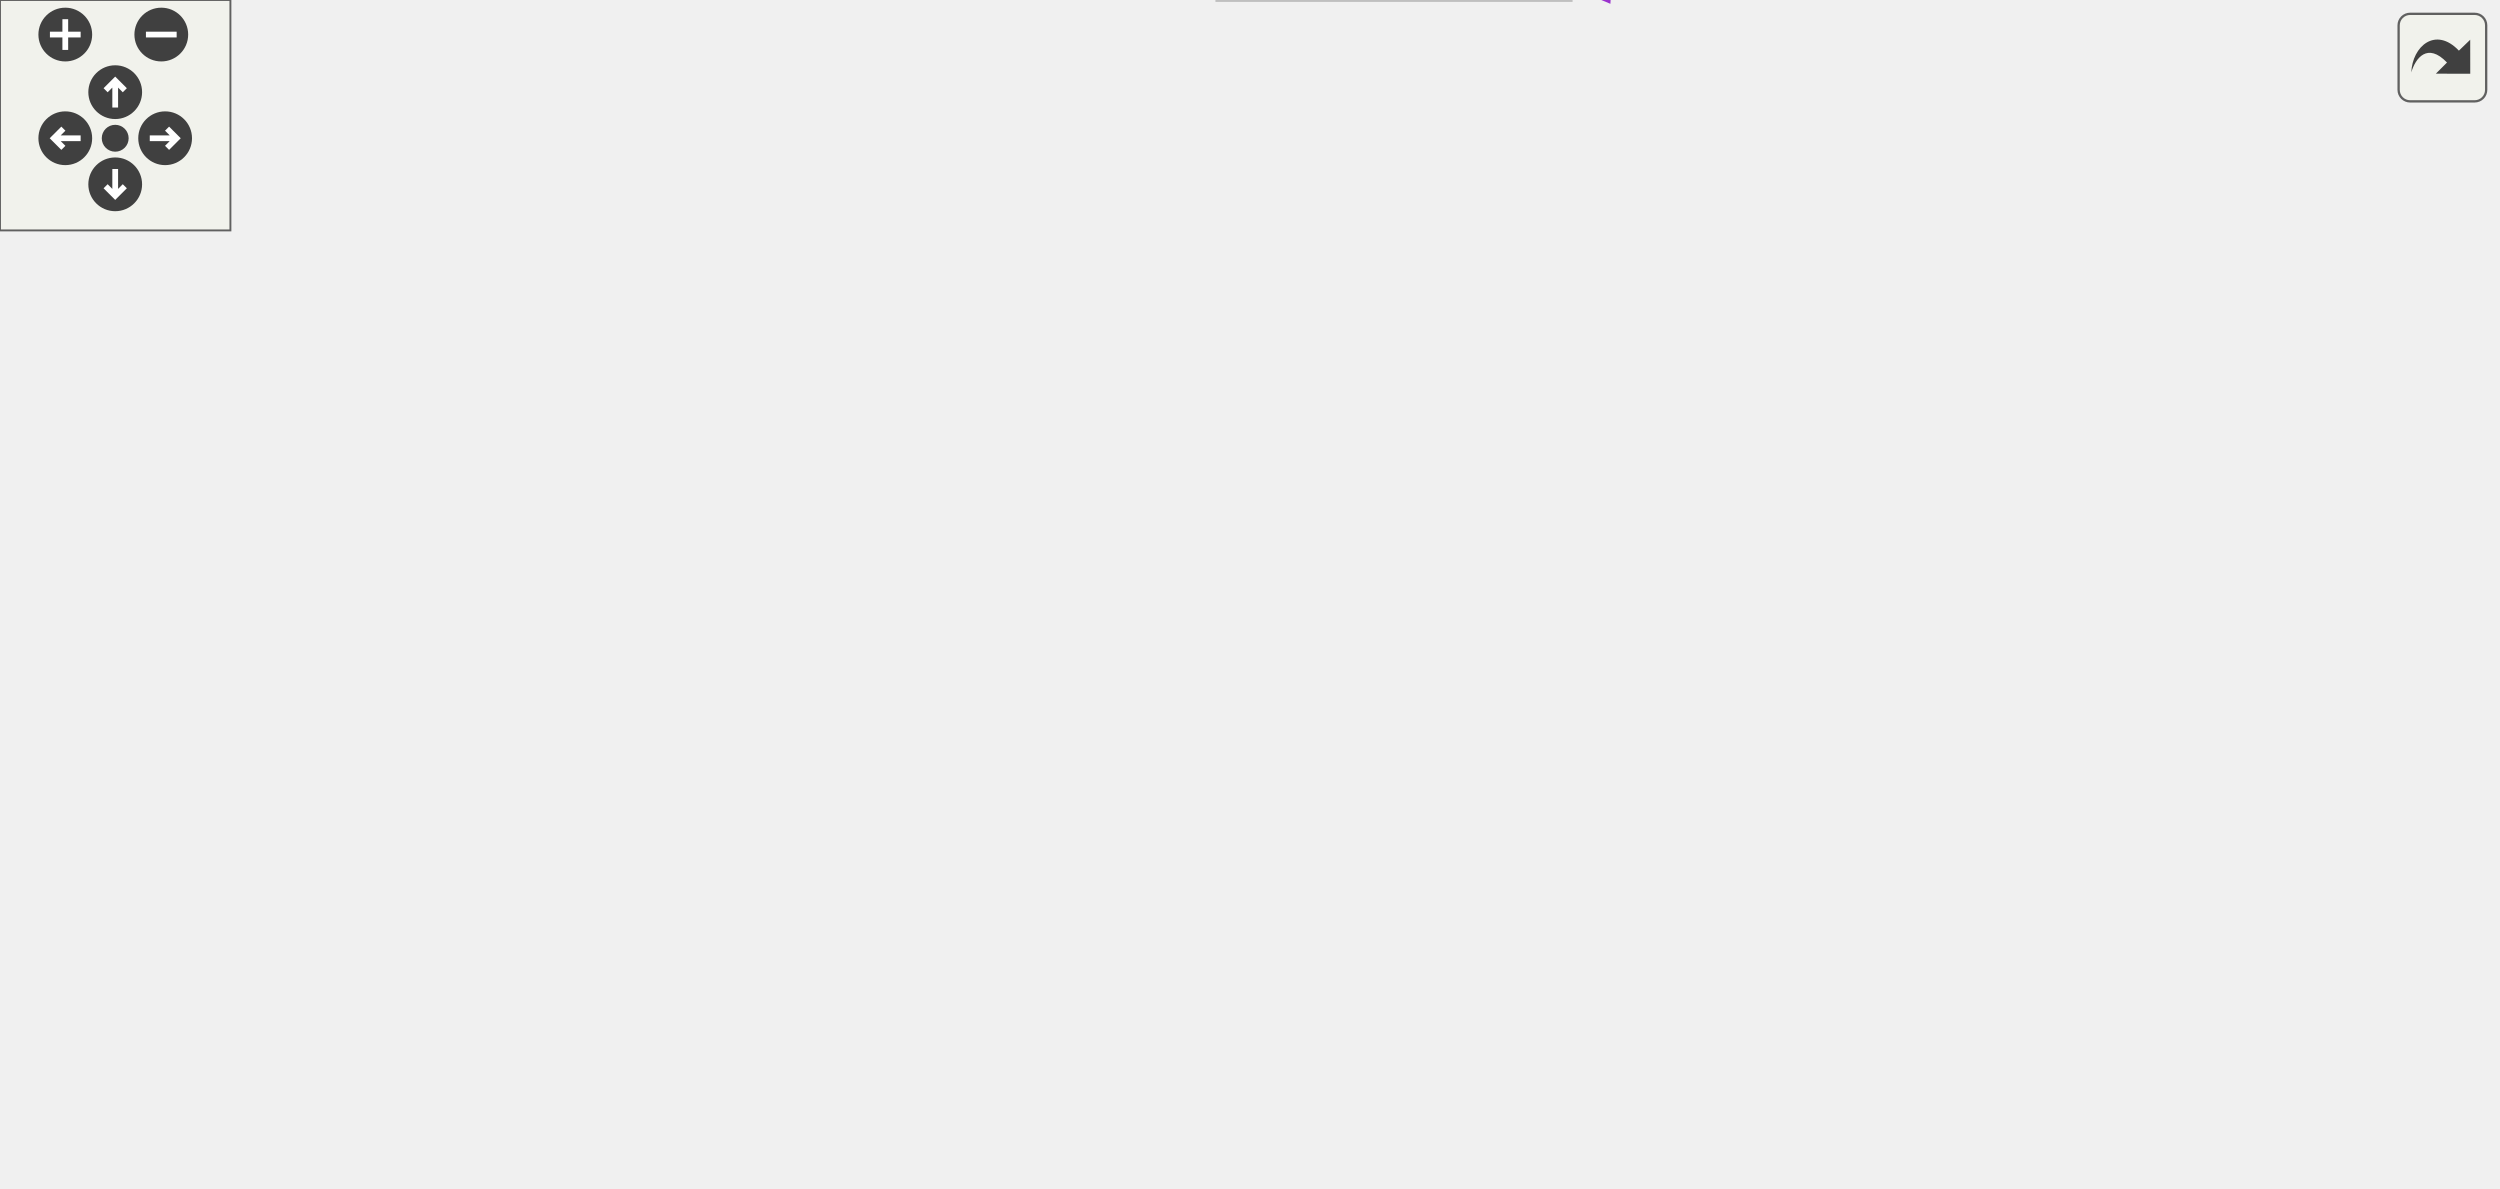
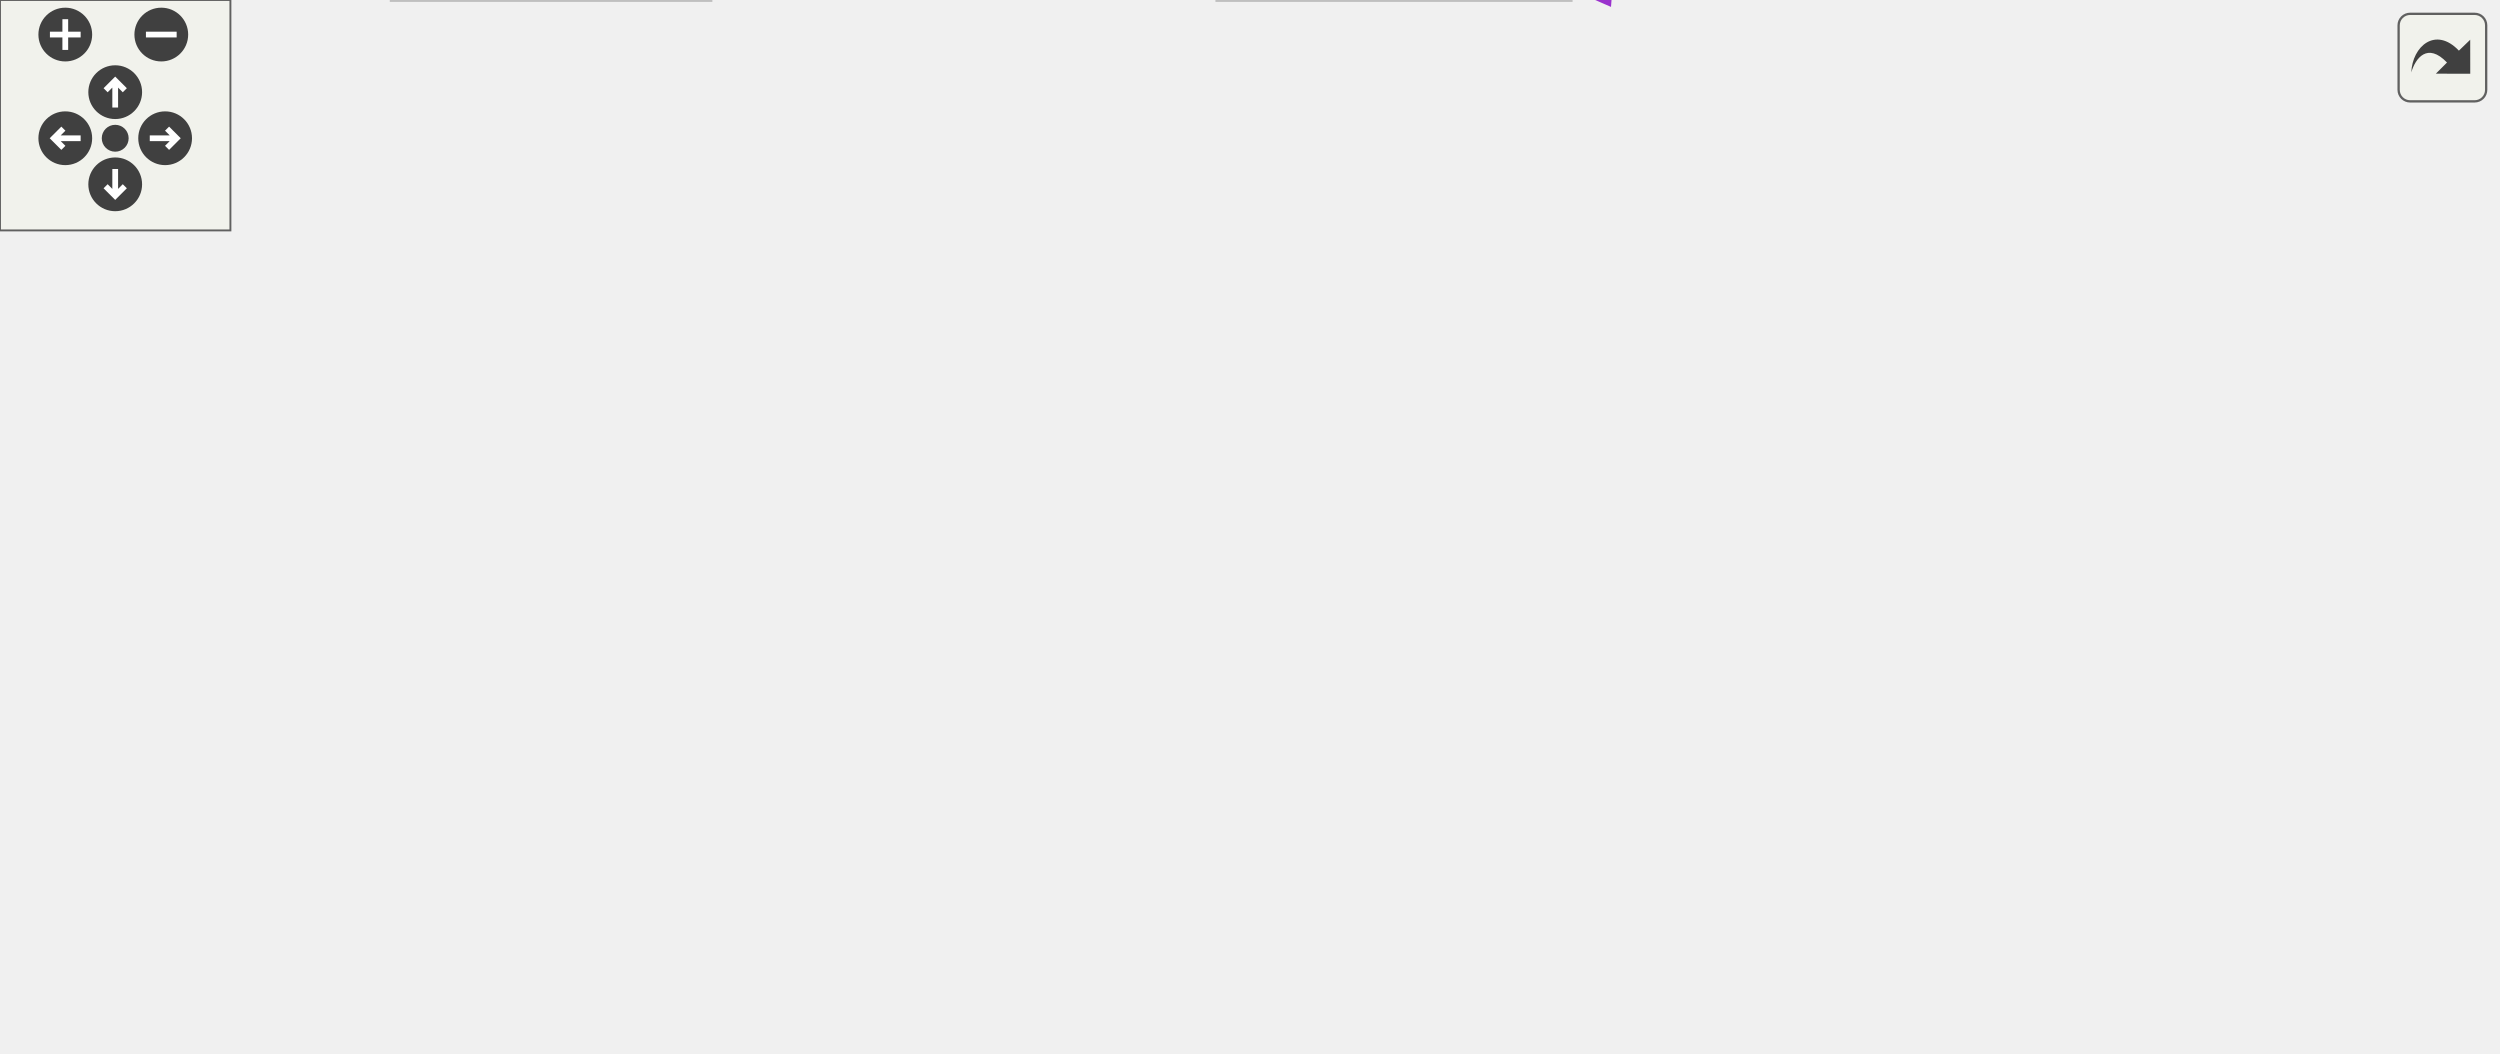
<svg xmlns="http://www.w3.org/2000/svg" xmlns:xlink="http://www.w3.org/1999/xlink" id="main" version="1.1" xml:space="preserve">
  <style type="text/css">
.edge:hover path { stroke: red; }
.edge:hover polygon { stroke: red; fill: red; }
</style>
  <defs>
    <circle id="rim" cx="0" cy="0" r="7" />
    <circle id="rim2" cx="0" cy="0" r="3.5" />
    <g id="zoomPlus">
      <use xlink:href="#rim" fill="#404040">
        <set attributeName="fill" to="#808080" begin="zoomplus.mouseover" end="zoomplus.mouseout" />
      </use>
      <path d="M-4,0h8M0,-4v8" fill="none" stroke="white" stroke-width="1.5" pointer-events="none" />
    </g>
    <g id="zoomMin">
      <use xlink:href="#rim" fill="#404040">
        <set attributeName="fill" to="#808080" begin="zoomminus.mouseover" end="zoomminus.mouseout" />
      </use>
      <path d="M-4,0h8" fill="none" stroke="white" stroke-width="1.5" pointer-events="none" />
    </g>
    <g id="dirArrow">
      <path fill="none" stroke="white" stroke-width="1.5" d="M0,-3.0v7 M-2.5,-0.5L0,-3.0L2.5,-0.5" />
    </g>
    <g id="resetDef">
      <use xlink:href="#rim2" fill="#404040">
        <set attributeName="fill" to="#808080" begin="reset.mouseover" end="reset.mouseout" />
      </use>
    </g>
  </defs>
  <svg id="graph" class="graph">
    <g id="viewport">
      <g id="node1" class="node">
        <g id="a_node1">
          <a xlink:title="The canvas that contains the spreadsheet the whole program is about.">
-             <polygon fill="#999999" stroke="#666666" points="650,-128 582,-128 582,-109 650,-109 650,-128" />
-             <text text-anchor="middle" x="616" y="-116" font-family="Helvetica,sans-Serif" font-size="10.00">Worksheet</text>
+             <polygon fill="#999999" stroke="#666666" points="650,-110 582,-110 582,-91 650,-91 650,-110" />
+             <text text-anchor="middle" x="616" y="-98" font-family="Helvetica,sans-Serif" font-size="10.00">Worksheet</text>
          </a>
        </g>
      </g>
      <g id="node2" class="node">
        <g id="a_node2">
          <a xlink:href="classwxScrolled.html" target="_top" xlink:title=" ">
-             <polygon fill="white" stroke="#bfbfbf" points="436,-244 290,-244 290,-225 436,-225 436,-244" />
-             <text text-anchor="middle" x="363" y="-232" font-family="Helvetica,sans-Serif" font-size="10.00">wxScrolled&lt; wxWindow &gt;</text>
+             <polygon fill="white" stroke="#bfbfbf" points="436,-209 290,-209 290,-190 436,-190 436,-209" />
+             <text text-anchor="middle" x="363" y="-197" font-family="Helvetica,sans-Serif" font-size="10.00">wxScrolled&lt; wxWindow &gt;</text>
          </a>
        </g>
      </g>
      <g id="edge1" class="edge">
-         <path fill="none" stroke="#63b8ff" d="M425.05,-245.15C467.49,-249.2 523.48,-247.54 564,-220.5 596.77,-198.63 609.41,-149.13 613.41,-128.17" />
-         <polygon fill="#63b8ff" stroke="#63b8ff" points="425.16,-241.64 414.84,-244.04 424.41,-248.6 425.16,-241.64" />
+         <path fill="none" stroke="#63b8ff" d="M432.77,-209.8C473.74,-212.44 525.16,-209.32 564,-185.5 592.31,-168.14 606.92,-128.64 612.4,-110.25" />
+         <polygon fill="#63b8ff" stroke="#63b8ff" points="432.83,-206.3 422.59,-209.02 432.29,-213.28 432.83,-206.3" />
      </g>
      <g id="node3" class="node">
        <g id="a_node3">
          <a xlink:href="classCellPtr.html" target="_top" xlink:title=" ">
-             <polygon fill="white" stroke="#666666" points="422.5,-204 303.5,-204 303.5,-185 422.5,-185 422.5,-204" />
-             <text text-anchor="middle" x="363" y="-192" font-family="Helvetica,sans-Serif" font-size="10.00">CellPtr&lt; GroupCell &gt;</text>
+             <polygon fill="white" stroke="#666666" points="422.5,-167 303.5,-167 303.5,-148 422.5,-148 422.5,-167" />
+             <text text-anchor="middle" x="363" y="-155" font-family="Helvetica,sans-Serif" font-size="10.00">CellPtr&lt; GroupCell &gt;</text>
          </a>
        </g>
      </g>
      <g id="edge2" class="edge">
-         <path fill="none" stroke="#9a32cd" stroke-dasharray="5,2" d="M432.84,-187.08C481.17,-181.14 541.1,-172.06 564,-161.5 581.25,-153.55 597.33,-138.14 606.66,-128.09" />
-         <polygon fill="#9a32cd" stroke="#9a32cd" points="432.22,-183.63 422.72,-188.3 433.06,-190.58 432.22,-183.63" />
-         <text text-anchor="middle" x="509" y="-208.5" font-family="Helvetica,sans-Serif" font-size="10.00"> m_hCaretPositionEnd</text>
-         <text text-anchor="middle" x="509" y="-197.5" font-family="Helvetica,sans-Serif" font-size="10.00">m_hCaretPositionStart</text>
-         <text text-anchor="middle" x="509" y="-186.5" font-family="Helvetica,sans-Serif" font-size="10.00">m_recalculateStart</text>
+         <path fill="none" stroke="#9a32cd" stroke-dasharray="5,2" d="M432.53,-152.98C471.77,-148.98 521.51,-141.48 564,-127.5 576.75,-123.3 590.13,-116.1 599.98,-110.19" />
+         <polygon fill="#9a32cd" stroke="#9a32cd" points="432.15,-149.5 422.53,-153.95 432.82,-156.47 432.15,-149.5" />
+         <text text-anchor="middle" x="509" y="-174.5" font-family="Helvetica,sans-Serif" font-size="10.00"> m_hCaretPositionEnd</text>
+         <text text-anchor="middle" x="509" y="-163.5" font-family="Helvetica,sans-Serif" font-size="10.00">m_hCaretPositionStart</text>
+         <text text-anchor="middle" x="509" y="-152.5" font-family="Helvetica,sans-Serif" font-size="10.00">m_recalculateStart</text>
      </g>
      <g id="node4" class="node">
        <g id="a_node4">
          <a xlink:href="classCellPtrBase.html" target="_top" xlink:title="An implementation detail for the type-specific templated cell pointers.">
-             <polygon fill="white" stroke="#666666" points="180,-204 107,-204 107,-185 180,-185 180,-204" />
-             <text text-anchor="middle" x="143.5" y="-192" font-family="Helvetica,sans-Serif" font-size="10.00">CellPtrBase</text>
+             <polygon fill="white" stroke="#666666" points="180,-167 107,-167 107,-148 180,-148 180,-167" />
+             <text text-anchor="middle" x="143.5" y="-155" font-family="Helvetica,sans-Serif" font-size="10.00">CellPtrBase</text>
          </a>
        </g>
      </g>
      <g id="edge3" class="edge">
-         <path fill="none" stroke="#63b8ff" d="M190.67,-194.5C223.58,-194.5 268.08,-194.5 303.48,-194.5" />
-         <polygon fill="#63b8ff" stroke="#63b8ff" points="190.42,-191 180.42,-194.5 190.42,-198 190.42,-191" />
+         <path fill="none" stroke="#63b8ff" d="M190.67,-157.5C223.58,-157.5 268.08,-157.5 303.48,-157.5" />
+         <polygon fill="#63b8ff" stroke="#63b8ff" points="190.42,-154 180.42,-157.5 190.42,-161 190.42,-154" />
      </g>
      <g id="node5" class="node">
        <g id="a_node5">
          <a xlink:href="classAutoComplete.html" target="_top" xlink:title=" ">
-             <polygon fill="white" stroke="#bfbfbf" points="406,-167 320,-167 320,-148 406,-148 406,-167" />
-             <text text-anchor="middle" x="363" y="-155" font-family="Helvetica,sans-Serif" font-size="10.00">AutoComplete</text>
+             <polygon fill="white" stroke="#bfbfbf" points="406,-130 320,-130 320,-111 406,-111 406,-130" />
+             <text text-anchor="middle" x="363" y="-118" font-family="Helvetica,sans-Serif" font-size="10.00">AutoComplete</text>
          </a>
        </g>
      </g>
      <g id="edge4" class="edge">
-         <path fill="none" stroke="#9a32cd" stroke-dasharray="5,2" d="M416.5,-151.82C456.97,-147.11 514.24,-139.69 564,-130.5 569.81,-129.43 575.96,-128.12 581.9,-126.78" />
-         <polygon fill="#9a32cd" stroke="#9a32cd" points="415.86,-148.37 406.33,-152.99 416.66,-155.33 415.86,-148.37" />
-         <text text-anchor="middle" x="509" y="-149.5" font-family="Helvetica,sans-Serif" font-size="10.00"> m_autocomplete</text>
+         <path fill="none" stroke="#9a32cd" stroke-dasharray="5,2" d="M416.25,-116.34C466.01,-112.37 539.42,-106.52 581.69,-103.15" />
+         <polygon fill="#9a32cd" stroke="#9a32cd" points="415.7,-112.87 406.01,-117.15 416.26,-119.85 415.7,-112.87" />
+         <text text-anchor="middle" x="509" y="-115.5" font-family="Helvetica,sans-Serif" font-size="10.00"> m_autocomplete</text>
      </g>
      <g id="node6" class="node">
        <g id="a_node6">
          <a xlink:title=" ">
-             <polygon fill="white" stroke="#bfbfbf" points="186,-167 101,-167 101,-148 186,-148 186,-167" />
-             <text text-anchor="middle" x="143.5" y="-155" font-family="Helvetica,sans-Serif" font-size="10.00">wxEvtHandler</text>
+             <polygon fill="white" stroke="#bfbfbf" points="186,-130 101,-130 101,-111 186,-111 186,-130" />
+             <text text-anchor="middle" x="143.5" y="-118" font-family="Helvetica,sans-Serif" font-size="10.00">wxEvtHandler</text>
          </a>
        </g>
      </g>
      <g id="edge5" class="edge">
-         <path fill="none" stroke="#63b8ff" d="M196.45,-157.5C234.14,-157.5 284.48,-157.5 319.72,-157.5" />
-         <polygon fill="#63b8ff" stroke="#63b8ff" points="196.18,-154 186.18,-157.5 196.18,-161 196.18,-154" />
+         <path fill="none" stroke="#63b8ff" d="M196.45,-120.5C234.14,-120.5 284.48,-120.5 319.72,-120.5" />
+         <polygon fill="#63b8ff" stroke="#63b8ff" points="196.18,-117 186.18,-120.5 196.18,-124 196.18,-117" />
      </g>
      <g id="node7" class="node">
        <g id="a_node7">
          <a xlink:href="classFindReplaceDialog.html" target="_top" xlink:title="The find+replace dialog.">
-             <polygon fill="white" stroke="#666666" points="416.5,-130 309.5,-130 309.5,-111 416.5,-111 416.5,-130" />
-             <text text-anchor="middle" x="363" y="-118" font-family="Helvetica,sans-Serif" font-size="10.00">FindReplaceDialog</text>
+             <polygon fill="white" stroke="#666666" points="416.5,-93 309.5,-93 309.5,-74 416.5,-74 416.5,-93" />
+             <text text-anchor="middle" x="363" y="-81" font-family="Helvetica,sans-Serif" font-size="10.00">FindReplaceDialog</text>
          </a>
        </g>
      </g>
      <g id="edge6" class="edge">
-         <path fill="none" stroke="#9a32cd" stroke-dasharray="5,2" d="M426.97,-119.76C436.04,-119.67 445.26,-119.58 454,-119.5 498.16,-119.12 549.14,-118.83 581.7,-118.66" />
-         <polygon fill="#9a32cd" stroke="#9a32cd" points="426.79,-116.26 416.82,-119.87 426.86,-123.26 426.79,-116.26" />
-         <text text-anchor="middle" x="509" y="-122.5" font-family="Helvetica,sans-Serif" font-size="10.00"> m_findDialog</text>
+         <path fill="none" stroke="#9a32cd" stroke-dasharray="5,2" d="M426.61,-79.05C466.22,-77.4 518.39,-77.4 564,-84.5 572.53,-85.83 581.59,-88.3 589.67,-90.92" />
+         <polygon fill="#9a32cd" stroke="#9a32cd" points="426.39,-75.55 416.56,-79.51 426.71,-82.55 426.39,-75.55" />
+         <text text-anchor="middle" x="509" y="-87.5" font-family="Helvetica,sans-Serif" font-size="10.00"> m_findDialog</text>
      </g>
      <g id="node8" class="node">
        <g id="a_node8">
          <a xlink:title=" ">
-             <polygon fill="white" stroke="#bfbfbf" points="174.5,-130 112.5,-130 112.5,-111 174.5,-111 174.5,-130" />
-             <text text-anchor="middle" x="143.5" y="-118" font-family="Helvetica,sans-Serif" font-size="10.00">wxDialog</text>
+             <polygon fill="white" stroke="#bfbfbf" points="174.5,-93 112.5,-93 112.5,-74 174.5,-74 174.5,-93" />
+             <text text-anchor="middle" x="143.5" y="-81" font-family="Helvetica,sans-Serif" font-size="10.00">wxDialog</text>
          </a>
        </g>
      </g>
      <g id="edge7" class="edge">
-         <path fill="none" stroke="#63b8ff" d="M185.1,-120.5C220.21,-120.5 271.21,-120.5 309.44,-120.5" />
-         <polygon fill="#63b8ff" stroke="#63b8ff" points="184.74,-117 174.74,-120.5 184.74,-124 184.74,-117" />
+         <path fill="none" stroke="#63b8ff" d="M185.1,-83.5C220.21,-83.5 271.21,-83.5 309.44,-83.5" />
+         <polygon fill="#63b8ff" stroke="#63b8ff" points="184.74,-80 174.74,-83.5 184.74,-87 184.74,-80" />
      </g>
      <g id="node9" class="node">
        <g id="a_node9">
          <a xlink:href="classFindReplacePane.html" target="_top" xlink:title="The find+replace pane.">
-             <polygon fill="white" stroke="#666666" points="193,-93 94,-93 94,-74 193,-74 193,-93" />
-             <text text-anchor="middle" x="143.5" y="-81" font-family="Helvetica,sans-Serif" font-size="10.00">FindReplacePane</text>
+             <polygon fill="white" stroke="#666666" points="193,-56 94,-56 94,-37 193,-37 193,-56" />
+             <text text-anchor="middle" x="143.5" y="-44" font-family="Helvetica,sans-Serif" font-size="10.00">FindReplacePane</text>
          </a>
        </g>
      </g>
      <g id="edge8" class="edge">
-         <path fill="none" stroke="#9a32cd" stroke-dasharray="5,2" d="M203.05,-93.46C236.2,-99.1 277.32,-106.09 309.43,-111.56" />
-         <polygon fill="#9a32cd" stroke="#9a32cd" points="203.49,-89.98 193.04,-91.76 202.31,-96.89 203.49,-89.98" />
-         <text text-anchor="middle" x="241.5" y="-106.5" font-family="Helvetica,sans-Serif" font-size="10.00"> m_contents</text>
+         <path fill="none" stroke="#9a32cd" stroke-dasharray="5,2" d="M203.05,-56.46C236.2,-62.1 277.32,-69.09 309.43,-74.56" />
+         <polygon fill="#9a32cd" stroke="#9a32cd" points="203.49,-52.98 193.04,-54.76 202.31,-59.89 203.49,-52.98" />
+         <text text-anchor="middle" x="241.5" y="-69.5" font-family="Helvetica,sans-Serif" font-size="10.00"> m_contents</text>
      </g>
      <g id="node10" class="node">
        <g id="a_node10">
          <a xlink:title=" ">
-             <polygon fill="white" stroke="#bfbfbf" points="57,-93 0,-93 0,-74 57,-74 57,-93" />
-             <text text-anchor="middle" x="28.5" y="-81" font-family="Helvetica,sans-Serif" font-size="10.00">wxPanel</text>
+             <polygon fill="white" stroke="#bfbfbf" points="57,-56 0,-56 0,-37 57,-37 57,-56" />
+             <text text-anchor="middle" x="28.5" y="-44" font-family="Helvetica,sans-Serif" font-size="10.00">wxPanel</text>
          </a>
        </g>
      </g>
      <g id="edge9" class="edge">
-         <path fill="none" stroke="#63b8ff" d="M67.22,-83.5C75.8,-83.5 85.03,-83.5 93.99,-83.5" />
-         <polygon fill="#63b8ff" stroke="#63b8ff" points="67.14,-80 57.14,-83.5 67.14,-87 67.14,-80" />
+         <path fill="none" stroke="#63b8ff" d="M67.22,-46.5C75.8,-46.5 85.03,-46.5 93.99,-46.5" />
+         <polygon fill="#63b8ff" stroke="#63b8ff" points="67.14,-43 57.14,-46.5 67.14,-50 67.14,-43" />
      </g>
      <g id="node11" class="node">
        <g id="a_node11">
-           <a xlink:href="classEvaluationQueue.html" target="_top" xlink:title="A simple FIFO queue with manual removal of elements.">
-             <polygon fill="white" stroke="#666666" points="413,-93 313,-93 313,-74 413,-74 413,-93" />
-             <text text-anchor="middle" x="363" y="-81" font-family="Helvetica,sans-Serif" font-size="10.00">EvaluationQueue</text>
-           </a>
-         </g>
-       </g>
-       <g id="edge10" class="edge">
-         <path fill="none" stroke="#9a32cd" stroke-dasharray="5,2" d="M423.4,-86.53C463.41,-89.28 517.21,-94.36 564,-103.5 571.25,-104.92 578.94,-106.91 586.1,-108.99" />
-         <polygon fill="#9a32cd" stroke="#9a32cd" points="423.49,-83.03 413.28,-85.86 423.03,-90.01 423.49,-83.03" />
-         <text text-anchor="middle" x="509" y="-106.5" font-family="Helvetica,sans-Serif" font-size="10.00"> m_evaluationQueue</text>
-       </g>
-       <g id="node12" class="node">
-         <g id="a_node12">
          <a xlink:href="classToolBar.html" target="_top" xlink:title=" ">
            <polygon fill="white" stroke="#bfbfbf" points="389.5,-56 336.5,-56 336.5,-37 389.5,-37 389.5,-56" />
            <text text-anchor="middle" x="363" y="-44" font-family="Helvetica,sans-Serif" font-size="10.00">ToolBar</text>
          </a>
        </g>
      </g>
+       <g id="edge10" class="edge">
+         <path fill="none" stroke="#9a32cd" stroke-dasharray="5,2" d="M399.66,-43.54C440.69,-41.44 509.42,-41.95 564,-62.5 580.33,-68.65 595.93,-81.68 605.48,-90.76" />
+         <polygon fill="#9a32cd" stroke="#9a32cd" points="399.38,-40.05 389.6,-44.14 399.79,-47.04 399.38,-40.05" />
+         <text text-anchor="middle" x="509" y="-65.5" font-family="Helvetica,sans-Serif" font-size="10.00"> m_mainToolBar</text>
+       </g>
+       <g id="node12" class="node">
+         <g id="a_node12">
+           <a xlink:title=" ">
+             <polygon fill="white" stroke="#bfbfbf" points="185,-19 102,-19 102,0 185,0 185,-19" />
+             <text text-anchor="middle" x="143.5" y="-7" font-family="Helvetica,sans-Serif" font-size="10.00">wxAuiToolBar</text>
+           </a>
+         </g>
+       </g>
      <g id="edge11" class="edge">
-         <path fill="none" stroke="#9a32cd" stroke-dasharray="5,2" d="M399.76,-45.21C441.15,-45.06 510.5,-49.05 564,-73.5 581.83,-81.65 597.98,-98.15 607.13,-108.75" />
-         <polygon fill="#9a32cd" stroke="#9a32cd" points="399.57,-41.71 389.61,-45.33 399.65,-48.71 399.57,-41.71" />
-         <text text-anchor="middle" x="509" y="-76.5" font-family="Helvetica,sans-Serif" font-size="10.00"> m_mainToolBar</text>
+         <path fill="none" stroke="#63b8ff" d="M195.12,-18.11C239.29,-25.62 301.56,-36.22 336.2,-42.11" />
+         <polygon fill="#63b8ff" stroke="#63b8ff" points="195.6,-14.64 185.15,-16.42 194.43,-21.54 195.6,-14.64" />
      </g>
      <g id="node13" class="node">
        <g id="a_node13">
-           <a xlink:title=" ">
-             <polygon fill="white" stroke="#bfbfbf" points="185,-56 102,-56 102,-37 185,-37 185,-56" />
-             <text text-anchor="middle" x="143.5" y="-44" font-family="Helvetica,sans-Serif" font-size="10.00">wxAuiToolBar</text>
-           </a>
-         </g>
-       </g>
-       <g id="edge12" class="edge">
-         <path fill="none" stroke="#63b8ff" d="M195.4,-46.5C239.55,-46.5 301.64,-46.5 336.2,-46.5" />
-         <polygon fill="#63b8ff" stroke="#63b8ff" points="195.15,-43 185.15,-46.5 195.15,-50 195.15,-43" />
-       </g>
-       <g id="node14" class="node">
-         <g id="a_node14">
          <a xlink:href="classMaximaManual.html" target="_top" xlink:title=" ">
            <polygon fill="white" stroke="#bfbfbf" points="409,-19 317,-19 317,0 409,0 409,-19" />
            <text text-anchor="middle" x="363" y="-7" font-family="Helvetica,sans-Serif" font-size="10.00">MaximaManual</text>
          </a>
        </g>
      </g>
-       <g id="edge13" class="edge">
-         <path fill="none" stroke="#9a32cd" stroke-dasharray="5,2" d="M419.36,-3.22C462.18,-1.17 521.19,-4.76 564,-32.5 592.11,-50.72 606.82,-90.35 612.36,-108.75" />
-         <polygon fill="#9a32cd" stroke="#9a32cd" points="418.89,0.26 409.11,-3.83 419.3,-6.73 418.89,0.26" />
-         <text text-anchor="middle" x="509" y="-35.5" font-family="Helvetica,sans-Serif" font-size="10.00"> m_maximaManual</text>
+       <g id="edge12" class="edge">
+         <path fill="none" stroke="#9a32cd" stroke-dasharray="5,2" d="M419.49,-2.42C461.88,0.26 520.25,-2.14 564,-27.5 589.15,-42.08 604.86,-74.61 611.44,-90.87" />
+         <polygon fill="#9a32cd" stroke="#9a32cd" points="419.06,1.06 409.35,-3.18 419.59,-5.92 419.06,1.06" />
+         <text text-anchor="middle" x="509" y="-30.5" font-family="Helvetica,sans-Serif" font-size="10.00"> m_maximaManual</text>
      </g>
    </g>
  </svg>
  <g id="navigator" transform="translate(0 0)" fill="#404254">
    <rect fill="#f2f5e9" fill-opacity="0.5" stroke="#606060" stroke-width=".5" x="0" y="0" width="60" height="60" />
    <use id="zoomplus" xlink:href="#zoomPlus" x="17" y="9" />
    <use id="zoomminus" xlink:href="#zoomMin" x="42" y="9" />
    <use id="reset" xlink:href="#resetDef" x="30" y="36" />
    <g id="arrowUp" xlink:href="#dirArrow" transform="translate(30 24)">
      <use xlink:href="#rim" fill="#404040">
        <set attributeName="fill" to="#808080" begin="arrowUp.mouseover" end="arrowUp.mouseout" />
      </use>
      <path fill="none" stroke="white" stroke-width="1.5" d="M0,-3.0v7 M-2.5,-0.5L0,-3.0L2.5,-0.5" />
    </g>
    <g id="arrowRight" xlink:href="#dirArrow" transform="rotate(90) translate(36 -43)">
      <use xlink:href="#rim" fill="#404040">
        <set attributeName="fill" to="#808080" begin="arrowRight.mouseover" end="arrowRight.mouseout" />
      </use>
      <path fill="none" stroke="white" stroke-width="1.5" d="M0,-3.0v7 M-2.5,-0.5L0,-3.0L2.5,-0.5" />
    </g>
    <g id="arrowDown" xlink:href="#dirArrow" transform="rotate(180) translate(-30 -48)">
      <use xlink:href="#rim" fill="#404040">
        <set attributeName="fill" to="#808080" begin="arrowDown.mouseover" end="arrowDown.mouseout" />
      </use>
      <path fill="none" stroke="white" stroke-width="1.5" d="M0,-3.0v7 M-2.5,-0.5L0,-3.0L2.5,-0.5" />
    </g>
    <g id="arrowLeft" xlink:href="#dirArrow" transform="rotate(270) translate(-36 17)">
      <use xlink:href="#rim" fill="#404040">
        <set attributeName="fill" to="#808080" begin="arrowLeft.mouseover" end="arrowLeft.mouseout" />
      </use>
      <path fill="none" stroke="white" stroke-width="1.5" d="M0,-3.0v7 M-2.5,-0.5L0,-3.0L2.5,-0.5" />
    </g>
  </g>
  <svg viewBox="0 0 15 15" width="100%" height="30px" preserveAspectRatio="xMaxYMin meet">
    <g id="arrow_out" transform="scale(0.3 0.3)">
      <a xlink:href="classWorksheet__coll__graph_org.svg" target="_base">
        <rect id="button" ry="5" rx="5" y="6" x="6" height="38" width="38" fill="#f2f5e9" fill-opacity="0.5" stroke="#606060" stroke-width="1.0" />
        <path id="arrow" d="M 11.5,31.437 C 11.94,20.098 22.043,11.323 32.159,21.979 L 37.069,17.246 C 37.069,17.246 37.088,32 37.088,32 L 22.16,31.978 C 22.16,31.978 26.998,27.14 26.998,27.14 C 18.529,18.264 13.292,25.23 11.5,31.437 z" style="fill:#404040;" />
      </a>
    </g>
  </svg>
</svg>
